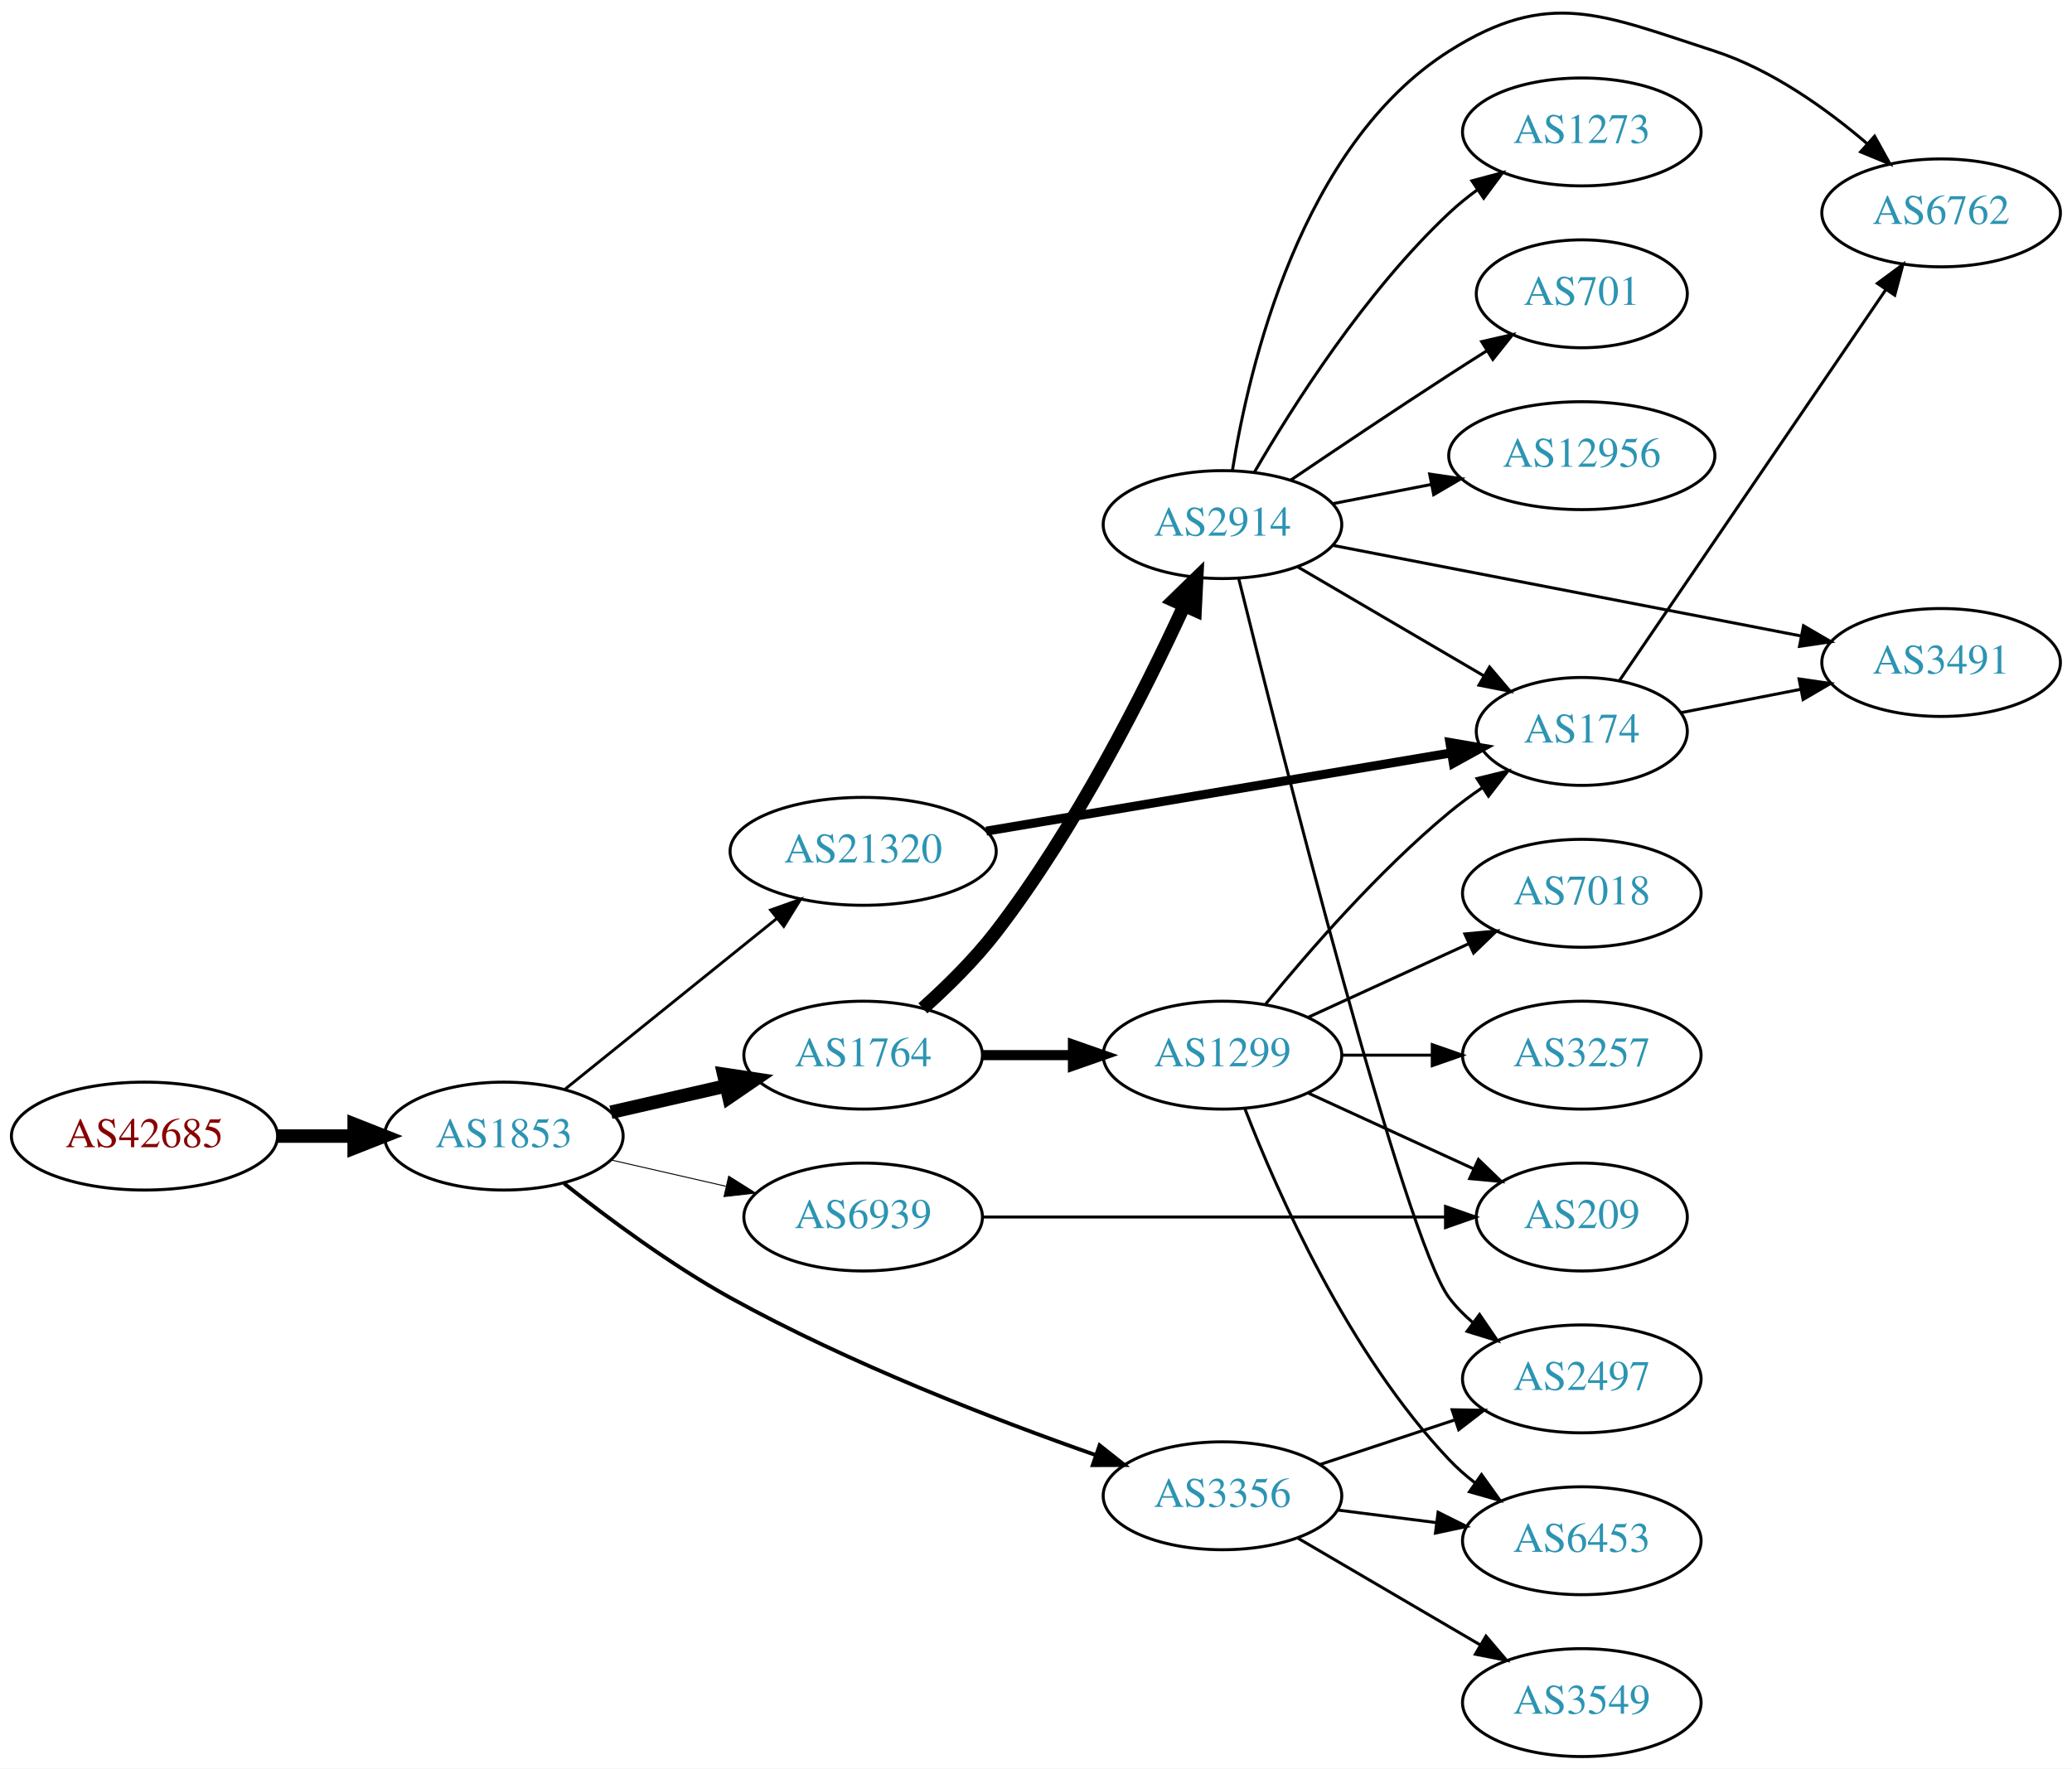
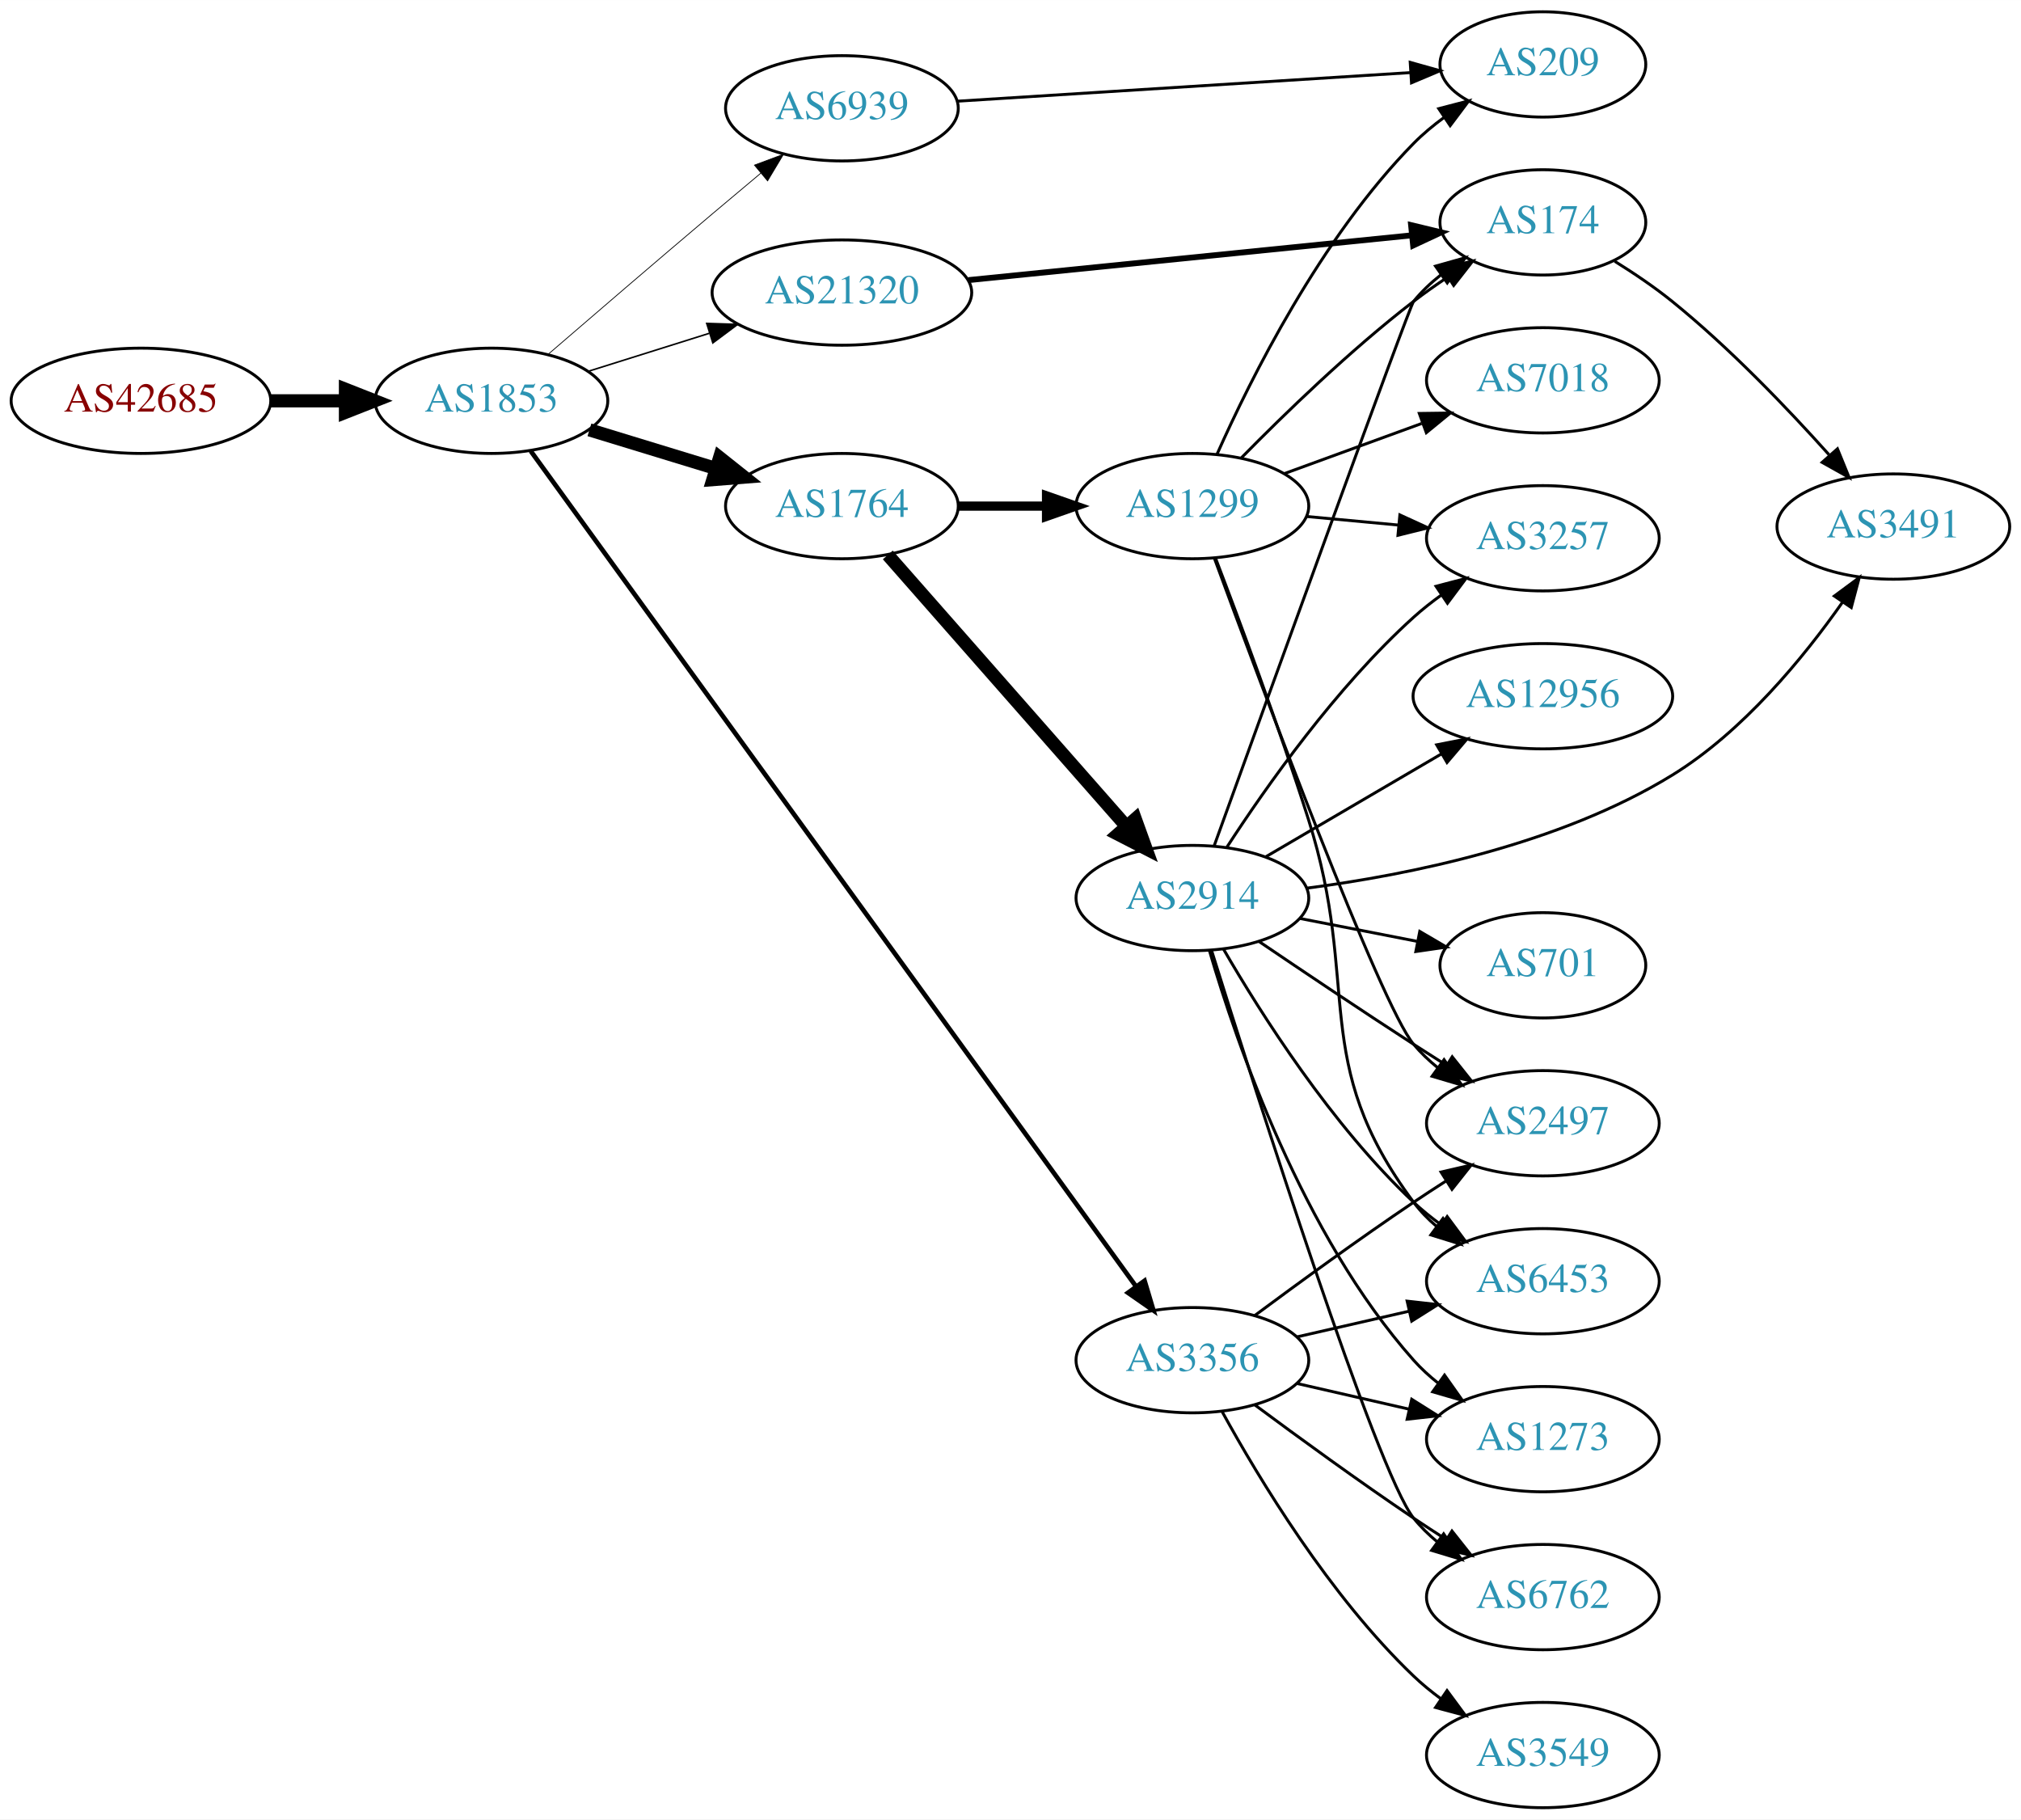
- <svg xmlns="http://www.w3.org/2000/svg" xmlns:xlink="http://www.w3.org/1999/xlink" width="691pt" height="590pt" viewBox="0.00 0.00 691.06 589.98">
-   <g id="graph0" class="graph" transform="scale(1 1) rotate(0) translate(4 585.98)">
-     <polygon fill="white" stroke="none" points="-4,4 -4,-585.98 687.055,-585.98 687.055,4 -4,4" />
+ <svg xmlns="http://www.w3.org/2000/svg" xmlns:xlink="http://www.w3.org/1999/xlink" width="691pt" height="622pt" viewBox="0.00 0.00 691.06 622.00">
+   <g id="graph0" class="graph" transform="scale(1 1) rotate(0) translate(4 618)">
+     <polygon fill="white" stroke="none" points="-4,4 -4,-618 687.055,-618 687.055,4 -4,4" />
    <g id="node1" class="node">
      <g id="a_node1">
        <a xlink:href="/asn/42685" xlink:title="AS42685 ~ Bundeskanzleramt [AT]">
-           <ellipse fill="#ffffff" stroke="black" cx="44.196" cy="-207" rx="44.393" ry="18" />
-           <text text-anchor="middle" x="44.196" y="-203.3" font-family="Times,serif" font-size="14.00" fill="#880000">AS42685</text>
+           <ellipse fill="#ffffff" stroke="black" cx="44.196" cy="-481" rx="44.393" ry="18" />
+           <text text-anchor="middle" x="44.196" y="-477.3" font-family="Times,serif" font-size="14.00" fill="#880000">AS42685</text>
        </a>
      </g>
    </g>
    <g id="node2" class="node">
      <g id="a_node2">
        <a xlink:href="/asn/1853" xlink:title="AS1853 ~ ACOnet Backbone [AT]">
-           <ellipse fill="#ffffff" stroke="black" cx="164.039" cy="-207" rx="39.794" ry="18" />
-           <text text-anchor="middle" x="164.039" y="-203.3" font-family="Times,serif" font-size="14.00" fill="#2c94b3">AS1853</text>
+           <ellipse fill="#ffffff" stroke="black" cx="164.039" cy="-481" rx="39.794" ry="18" />
+           <text text-anchor="middle" x="164.039" y="-477.3" font-family="Times,serif" font-size="14.00" fill="#2c94b3">AS1853</text>
        </a>
      </g>
    </g>
    <g id="edge1" class="edge">
-       <path fill="none" stroke="black" stroke-width="4.5" d="M88.407,-207C96.72,-207 105.482,-207 113.965,-207" />
-       <polygon fill="black" stroke="black" stroke-width="4.5" points="114.123,-210.938 124.123,-207 114.123,-203.063 114.123,-210.938" />
+       <path fill="none" stroke="black" stroke-width="4.5" d="M88.407,-481C96.72,-481 105.482,-481 113.965,-481" />
+       <polygon fill="black" stroke="black" stroke-width="4.5" points="114.123,-484.938 124.123,-481 114.123,-477.063 114.123,-484.938" />
    </g>
    <g id="node3" class="node">
      <g id="a_node3">
-         <a xlink:href="/asn/1764" xlink:title="AS1764 ~ NEXTLAYER-AS [AT]">
-           <ellipse fill="#ffffff" stroke="black" cx="283.881" cy="-234" rx="39.794" ry="18" />
-           <text text-anchor="middle" x="283.881" y="-230.3" font-family="Times,serif" font-size="14.00" fill="#2c94b3">AS1764</text>
+         <a xlink:href="/asn/21320" xlink:title="AS21320 ~ GEANT Vereniging [EU]">
+           <ellipse fill="#ffffff" stroke="black" cx="283.881" cy="-518" rx="44.393" ry="18" />
+           <text text-anchor="middle" x="283.881" y="-514.3" font-family="Times,serif" font-size="14.00" fill="#2c94b3">AS21320</text>
        </a>
      </g>
    </g>
    <g id="edge2" class="edge">
-       <path fill="none" stroke="black" stroke-width="4.5" d="M199.758,-214.955C211.758,-217.704 225.379,-220.825 238.071,-223.733" />
-       <polygon fill="black" stroke="black" stroke-width="4.5" points="237.376,-227.613 248.003,-226.009 239.135,-219.937 237.376,-227.613" />
+       <path fill="none" stroke="black" stroke-width="0.529" d="M197.24,-491.11C209.962,-495.105 224.792,-499.761 238.502,-504.066" />
+       <polygon fill="black" stroke="black" stroke-width="0.529" points="237.652,-507.467 248.241,-507.124 239.749,-500.789 237.652,-507.467" />
    </g>
    <g id="node4" class="node">
      <g id="a_node4">
-         <a xlink:href="/asn/21320" xlink:title="AS21320 ~ GEANT Vereniging [EU]">
-           <ellipse fill="#ffffff" stroke="black" cx="283.881" cy="-302" rx="44.393" ry="18" />
-           <text text-anchor="middle" x="283.881" y="-298.3" font-family="Times,serif" font-size="14.00" fill="#2c94b3">AS21320</text>
+         <a xlink:href="/asn/3356" xlink:title="AS3356 ~ Level 3 Parent, LLC [US]">
+           <ellipse fill="#ffffff" stroke="black" cx="403.724" cy="-153" rx="39.794" ry="18" />
+           <text text-anchor="middle" x="403.724" y="-149.3" font-family="Times,serif" font-size="14.00" fill="#2c94b3">AS3356</text>
        </a>
      </g>
    </g>
    <g id="edge3" class="edge">
-       <path fill="none" stroke="black" stroke-width="0.964" d="M184.498,-222.687C203.743,-238.202 233.383,-262.096 255.101,-279.605" />
-       <polygon fill="black" stroke="black" stroke-width="0.964" points="253.017,-282.421 262.999,-285.972 257.411,-276.971 253.017,-282.421" />
+       <path fill="none" stroke="black" stroke-width="1.588" d="M177.483,-463.827C216.711,-409.694 337.926,-242.42 384.363,-178.338" />
+       <polygon fill="black" stroke="black" stroke-width="1.588" points="387.369,-180.154 390.403,-170.003 381.701,-176.047 387.369,-180.154" />
    </g>
    <g id="node5" class="node">
      <g id="a_node5">
-         <a xlink:href="/asn/6939" xlink:title="AS6939 ~ Hurricane Electric LLC [US]">
-           <ellipse fill="#ffffff" stroke="black" cx="283.881" cy="-180" rx="39.794" ry="18" />
-           <text text-anchor="middle" x="283.881" y="-176.3" font-family="Times,serif" font-size="14.00" fill="#2c94b3">AS6939</text>
+         <a xlink:href="/asn/1764" xlink:title="AS1764 ~ NEXTLAYER-AS [AT]">
+           <ellipse fill="#ffffff" stroke="black" cx="283.881" cy="-445" rx="39.794" ry="18" />
+           <text text-anchor="middle" x="283.881" y="-441.3" font-family="Times,serif" font-size="14.00" fill="#2c94b3">AS1764</text>
        </a>
      </g>
    </g>
    <g id="edge4" class="edge">
-       <path fill="none" stroke="black" stroke-width="0.321" d="M199.758,-199.045C211.758,-196.296 225.379,-193.175 238.071,-190.267" />
-       <polygon fill="black" stroke="black" stroke-width="0.321" points="239.037,-193.636 248.003,-187.991 237.474,-186.813 239.037,-193.636" />
+       <path fill="none" stroke="black" stroke-width="4.5" d="M197.552,-471.068C210.947,-466.975 226.638,-462.182 240.887,-457.829" />
+       <polygon fill="black" stroke="black" stroke-width="4.5" points="242.061,-461.587 250.474,-454.9 239.76,-454.056 242.061,-461.587" />
    </g>
    <g id="node6" class="node">
      <g id="a_node6">
-         <a xlink:href="/asn/3356" xlink:title="AS3356 ~ Level 3 Parent, LLC [US]">
-           <ellipse fill="#ffffff" stroke="black" cx="403.724" cy="-87" rx="39.794" ry="18" />
-           <text text-anchor="middle" x="403.724" y="-83.3" font-family="Times,serif" font-size="14.00" fill="#2c94b3">AS3356</text>
+         <a xlink:href="/asn/6939" xlink:title="AS6939 ~ Hurricane Electric LLC [US]">
+           <ellipse fill="#ffffff" stroke="black" cx="283.881" cy="-581" rx="39.794" ry="18" />
+           <text text-anchor="middle" x="283.881" y="-577.3" font-family="Times,serif" font-size="14.00" fill="#2c94b3">AS6939</text>
        </a>
      </g>
    </g>
    <g id="edge5" class="edge">
-       <path fill="none" stroke="black" stroke-width="1.286" d="M184.133,-191.198C198.726,-179.627 219.673,-164.075 239.685,-153 279.323,-131.064 327.774,-112.387 361.511,-100.559" />
-       <polygon fill="black" stroke="black" stroke-width="1.286" points="362.743,-103.837 371.049,-97.26 360.455,-97.221 362.743,-103.837" />
+       <path fill="none" stroke="black" stroke-width="0.265" d="M183.383,-496.853C198.456,-509.848 220.391,-528.69 239.685,-545 244.995,-549.488 250.693,-554.266 256.153,-558.824" />
+       <polygon fill="black" stroke="black" stroke-width="0.265" points="253.986,-561.574 263.909,-565.286 258.467,-556.196 253.986,-561.574" />
    </g>
    <g id="node7" class="node">
      <g id="a_node7">
-         <a xlink:href="/asn/1299" xlink:title="AS1299 ~ Telia Carrier [EU]">
-           <ellipse fill="#ffffff" stroke="black" cx="403.724" cy="-234" rx="39.794" ry="18" />
-           <text text-anchor="middle" x="403.724" y="-230.3" font-family="Times,serif" font-size="14.00" fill="#2c94b3">AS1299</text>
+         <a xlink:href="/asn/174" xlink:title="AS174 ~ Cogent Communications [US]">
+           <ellipse fill="#ffffff" stroke="black" cx="523.566" cy="-542" rx="35.194" ry="18" />
+           <text text-anchor="middle" x="523.566" y="-538.3" font-family="Times,serif" font-size="14.00" fill="#2c94b3">AS174</text>
        </a>
      </g>
    </g>
    <g id="edge6" class="edge">
-       <path fill="none" stroke="black" stroke-width="3.375" d="M323.794,-234C333.347,-234 343.697,-234 353.659,-234" />
-       <polygon fill="black" stroke="black" stroke-width="3.375" points="353.852,-237.5 363.852,-234 353.852,-230.5 353.852,-237.5" />
+       <path fill="none" stroke="black" stroke-width="2" d="M327.101,-522.263C369.741,-526.569 435.325,-533.191 478.585,-537.559" />
+       <polygon fill="black" stroke="black" stroke-width="2" points="478.504,-541.069 488.805,-538.591 479.207,-534.104 478.504,-541.069" />
+     </g>
+     <g id="node12" class="node">
+       <g id="a_node12">
+         <a xlink:href="/asn/2497" xlink:title="AS2497 ~ Internet Initiative Japan Inc. [JP]">
+           <ellipse fill="#ffffff" stroke="black" cx="523.566" cy="-234" rx="39.794" ry="18" />
+           <text text-anchor="middle" x="523.566" y="-230.3" font-family="Times,serif" font-size="14.00" fill="#2c94b3">AS2497</text>
+         </a>
+       </g>
+     </g>
+     <g id="edge21" class="edge">
+       <path fill="none" stroke="black" d="M425.054,-168.277C439.916,-179.304 460.661,-194.407 479.37,-207 482.919,-209.389 486.67,-211.839 490.418,-214.242" />
+       <polygon fill="black" stroke="black" points="488.744,-217.325 499.067,-219.712 492.486,-211.409 488.744,-217.325" />
+     </g>
+     <g id="node13" class="node">
+       <g id="a_node13">
+         <a xlink:href="/asn/1273" xlink:title="AS1273 ~ Vodafone Group PLC [EU]">
+           <ellipse fill="#ffffff" stroke="black" cx="523.566" cy="-126" rx="39.794" ry="18" />
+           <text text-anchor="middle" x="523.566" y="-122.3" font-family="Times,serif" font-size="14.00" fill="#2c94b3">AS1273</text>
+         </a>
+       </g>
+     </g>
+     <g id="edge20" class="edge">
+       <path fill="none" stroke="black" d="M439.443,-145.045C451.443,-142.296 465.064,-139.175 477.756,-136.267" />
+       <polygon fill="black" stroke="black" points="478.722,-139.636 487.688,-133.991 477.159,-132.813 478.722,-139.636" />
+     </g>
+     <g id="node15" class="node">
+       <g id="a_node15">
+         <a xlink:href="/asn/6762" xlink:title="AS6762 ~ TELECOM ITALIA SPARKLE S.p.A. [IT]">
+           <ellipse fill="#ffffff" stroke="black" cx="523.566" cy="-72" rx="39.794" ry="18" />
+           <text text-anchor="middle" x="523.566" y="-68.3" font-family="Times,serif" font-size="14.00" fill="#2c94b3">AS6762</text>
+         </a>
+       </g>
+     </g>
+     <g id="edge18" class="edge">
+       <path fill="none" stroke="black" d="M425.054,-137.723C439.916,-126.696 460.661,-111.593 479.37,-99 482.919,-96.611 486.67,-94.161 490.418,-91.758" />
+       <polygon fill="black" stroke="black" points="492.486,-94.591 499.067,-86.288 488.744,-88.675 492.486,-94.591" />
+     </g>
+     <g id="node16" class="node">
+       <g id="a_node16">
+         <a xlink:href="/asn/6453" xlink:title="AS6453 ~ TATA COMMUNICATIONS (AMERICA) INC [US]">
+           <ellipse fill="#ffffff" stroke="black" cx="523.566" cy="-180" rx="39.794" ry="18" />
+           <text text-anchor="middle" x="523.566" y="-176.3" font-family="Times,serif" font-size="14.00" fill="#2c94b3">AS6453</text>
+         </a>
+       </g>
+     </g>
+     <g id="edge22" class="edge">
+       <path fill="none" stroke="black" d="M439.443,-160.955C451.443,-163.704 465.064,-166.825 477.756,-169.733" />
+       <polygon fill="black" stroke="black" points="477.159,-173.187 487.688,-172.009 478.722,-166.364 477.159,-173.187" />
+     </g>
+     <g id="node18" class="node">
+       <g id="a_node18">
+         <a xlink:href="/asn/3549" xlink:title="AS3549 ~ Level 3 Parent, LLC [US]">
+           <ellipse fill="#ffffff" stroke="black" cx="523.566" cy="-18" rx="39.794" ry="18" />
+           <text text-anchor="middle" x="523.566" y="-14.3" font-family="Times,serif" font-size="14.00" fill="#2c94b3">AS3549</text>
+         </a>
+       </g>
+     </g>
+     <g id="edge19" class="edge">
+       <path fill="none" stroke="black" d="M413.965,-135.287C426.51,-112.439 450.687,-72.389 479.37,-45 482.238,-42.261 485.427,-39.653 488.736,-37.215" />
+       <polygon fill="black" stroke="black" points="490.8,-40.044 497.096,-31.523 486.86,-34.258 490.8,-40.044" />
    </g>
    <g id="node8" class="node">
      <g id="a_node8">
        <a xlink:href="/asn/2914" xlink:title="AS2914 ~ NTT America, Inc. [US]">
-           <ellipse fill="#ffffff" stroke="black" cx="403.724" cy="-411" rx="39.794" ry="18" />
-           <text text-anchor="middle" x="403.724" y="-407.3" font-family="Times,serif" font-size="14.00" fill="#2c94b3">AS2914</text>
+           <ellipse fill="#ffffff" stroke="black" cx="403.724" cy="-311" rx="39.794" ry="18" />
+           <text text-anchor="middle" x="403.724" y="-307.3" font-family="Times,serif" font-size="14.00" fill="#2c94b3">AS2914</text>
        </a>
      </g>
    </g>
    <g id="edge7" class="edge">
-       <path fill="none" stroke="black" stroke-width="4.5" d="M303.797,-249.618C311.855,-256.834 321.007,-265.828 328.077,-275 354.849,-309.729 377.759,-355.289 390.892,-383.859" />
-       <polygon fill="black" stroke="black" stroke-width="4.5" points="387.412,-385.72 395.12,-393.21 394.588,-382.476 387.412,-385.72" />
+       <path fill="none" stroke="black" stroke-width="4.5" d="M299.568,-428.3C320.032,-405.029 357.275,-362.681 380.968,-335.739" />
+       <polygon fill="black" stroke="black" stroke-width="4.5" points="384.205,-338.02 387.852,-327.911 378.291,-332.82 384.205,-338.02" />
    </g>
    <g id="node9" class="node">
      <g id="a_node9">
-         <a xlink:href="/asn/174" xlink:title="AS174 ~ Cogent Communications [US]">
-           <ellipse fill="#ffffff" stroke="black" cx="523.566" cy="-342" rx="35.194" ry="18" />
-           <text text-anchor="middle" x="523.566" y="-338.3" font-family="Times,serif" font-size="14.00" fill="#2c94b3">AS174</text>
-         </a>
-       </g>
-     </g>
-     <g id="edge13" class="edge">
-       <path fill="none" stroke="black" stroke-width="3" d="M324.932,-308.74C367.924,-315.975 435.952,-327.424 479.92,-334.823" />
-       <polygon fill="black" stroke="black" stroke-width="3" points="479.563,-338.312 490.005,-336.52 480.725,-331.409 479.563,-338.312" />
+         <a xlink:href="/asn/1299" xlink:title="AS1299 ~ Telia Carrier [EU]">
+           <ellipse fill="#ffffff" stroke="black" cx="403.724" cy="-445" rx="39.794" ry="18" />
+           <text text-anchor="middle" x="403.724" y="-441.3" font-family="Times,serif" font-size="14.00" fill="#2c94b3">AS1299</text>
+         </a>
+       </g>
+     </g>
+     <g id="edge8" class="edge">
+       <path fill="none" stroke="black" stroke-width="3.15" d="M323.794,-445C333.347,-445 343.697,-445 353.659,-445" />
+       <polygon fill="black" stroke="black" stroke-width="3.15" points="353.852,-448.5 363.852,-445 353.852,-441.5 353.852,-448.5" />
+     </g>
+     <g id="node20" class="node">
+       <g id="a_node20">
+         <a xlink:href="/asn/209" xlink:title="AS209 ~ CenturyLink Communications, LLC [US]">
+           <ellipse fill="#ffffff" stroke="black" cx="523.566" cy="-596" rx="35.194" ry="18" />
+           <text text-anchor="middle" x="523.566" y="-592.3" font-family="Times,serif" font-size="14.00" fill="#2c94b3">AS209</text>
+         </a>
+       </g>
+     </g>
+     <g id="edge29" class="edge">
+       <path fill="none" stroke="black" d="M323.334,-583.427C365.663,-586.098 433.607,-590.386 478.169,-593.198" />
+       <polygon fill="black" stroke="black" points="478.21,-596.708 488.411,-593.845 478.651,-589.722 478.21,-596.708" />
+     </g>
+     <g id="node17" class="node">
+       <g id="a_node17">
+         <a xlink:href="/asn/3491" xlink:title="AS3491 ~ PCCW Global, Inc. [US]">
+           <ellipse fill="#ffffff" stroke="black" cx="643.409" cy="-438" rx="39.794" ry="18" />
+           <text text-anchor="middle" x="643.409" y="-434.3" font-family="Times,serif" font-size="14.00" fill="#2c94b3">AS3491</text>
+         </a>
+       </g>
+     </g>
+     <g id="edge30" class="edge">
+       <path fill="none" stroke="black" d="M548.139,-528.699C554.714,-524.612 561.71,-519.892 567.762,-515 587.368,-499.153 607.116,-478.529 621.371,-462.615" />
+       <polygon fill="black" stroke="black" points="624.301,-464.585 628.296,-454.772 619.053,-459.952 624.301,-464.585" />
+     </g>
+     <g id="edge14" class="edge">
+       <path fill="none" stroke="black" d="M411.191,-328.91C429.047,-378.328 477.819,-513.087 479.37,-515 482.065,-518.323 485.284,-521.354 488.733,-524.085" />
+       <polygon fill="black" stroke="black" points="486.857,-527.044 497.058,-529.908 490.87,-521.308 486.857,-527.044" />
+     </g>
+     <g id="node10" class="node">
+       <g id="a_node10">
+         <a xlink:href="/asn/3257" xlink:title="AS3257 ~ GTT [DE]">
+           <ellipse fill="#ffffff" stroke="black" cx="523.566" cy="-434" rx="39.794" ry="18" />
+           <text text-anchor="middle" x="523.566" y="-430.3" font-family="Times,serif" font-size="14.00" fill="#2c94b3">AS3257</text>
+         </a>
+       </g>
+     </g>
+     <g id="edge9" class="edge">
+       <path fill="none" stroke="black" d="M415.551,-328.443C428.837,-348.913 452.884,-383.093 479.37,-407 482.314,-409.657 485.552,-412.212 488.891,-414.619" />
+       <polygon fill="black" stroke="black" points="487.037,-417.59 497.288,-420.27 490.946,-411.783 487.037,-417.59" />
    </g>
    <g id="node11" class="node">
      <g id="a_node11">
-         <a xlink:href="/asn/209" xlink:title="AS209 ~ CenturyLink Communications, LLC [US]">
-           <ellipse fill="#ffffff" stroke="black" cx="523.566" cy="-180" rx="35.194" ry="18" />
-           <text text-anchor="middle" x="523.566" y="-176.3" font-family="Times,serif" font-size="14.00" fill="#2c94b3">AS209</text>
-         </a>
-       </g>
+         <a xlink:href="/asn/701" xlink:title="AS701 ~ UUNET [US]">
+           <ellipse fill="#ffffff" stroke="black" cx="523.566" cy="-288" rx="35.194" ry="18" />
+           <text text-anchor="middle" x="523.566" y="-284.3" font-family="Times,serif" font-size="14.00" fill="#2c94b3">AS701</text>
+         </a>
+       </g>
+     </g>
+     <g id="edge10" class="edge">
+       <path fill="none" stroke="black" d="M440.4,-304.037C453.015,-301.575 467.323,-298.782 480.424,-296.225" />
+       <polygon fill="black" stroke="black" points="481.471,-299.587 490.616,-294.236 480.13,-292.716 481.471,-299.587" />
+     </g>
+     <g id="edge11" class="edge">
+       <path fill="none" stroke="black" d="M426.488,-296.159C441.314,-286.114 461.43,-272.611 479.37,-261 482.962,-258.675 486.738,-256.265 490.502,-253.885" />
+       <polygon fill="black" stroke="black" points="492.563,-256.724 499.166,-248.439 488.837,-250.797 492.563,-256.724" />
+     </g>
+     <g id="edge12" class="edge">
+       <path fill="none" stroke="black" d="M409.558,-293.003C418.741,-261.549 441.272,-195.851 479.37,-153 481.868,-150.191 484.726,-147.571 487.758,-145.154" />
+       <polygon fill="black" stroke="black" points="489.942,-147.894 496.055,-139.24 485.88,-142.194 489.942,-147.894" />
+     </g>
+     <g id="node14" class="node">
+       <g id="a_node14">
+         <a xlink:href="/asn/12956" xlink:title="AS12956 ~ TELXIUS [ES]">
+           <ellipse fill="#ffffff" stroke="black" cx="523.566" cy="-380" rx="44.393" ry="18" />
+           <text text-anchor="middle" x="523.566" y="-376.3" font-family="Times,serif" font-size="14.00" fill="#2c94b3">AS12956</text>
+         </a>
+       </g>
+     </g>
+     <g id="edge13" class="edge">
+       <path fill="none" stroke="black" d="M428.855,-325.13C446.178,-335.273 469.752,-349.076 488.921,-360.3" />
+       <polygon fill="black" stroke="black" points="487.257,-363.381 497.655,-365.414 490.794,-357.34 487.257,-363.381" />
+     </g>
+     <g id="edge15" class="edge">
+       <path fill="none" stroke="black" d="M410.275,-293.106C425.335,-244.892 466.685,-114.837 479.37,-99 481.72,-96.067 484.48,-93.363 487.45,-90.894" />
+       <polygon fill="black" stroke="black" points="489.642,-93.627 495.661,-84.908 485.518,-87.97 489.642,-93.627" />
+     </g>
+     <g id="edge16" class="edge">
+       <path fill="none" stroke="black" d="M414.332,-293.588C427.097,-271.552 451.328,-233.305 479.37,-207 482.263,-204.287 485.467,-201.696 488.786,-199.267" />
+       <polygon fill="black" stroke="black" points="490.847,-202.098 497.157,-193.588 486.917,-196.306 490.847,-202.098" />
+     </g>
+     <g id="edge17" class="edge">
+       <path fill="none" stroke="black" d="M442.809,-314.375C477.538,-318.883 529.165,-329.275 567.762,-353 591.993,-367.894 612.697,-393.139 626.111,-412.257" />
+       <polygon fill="black" stroke="black" points="623.232,-414.247 631.747,-420.55 629.021,-410.312 623.232,-414.247" />
+     </g>
+     <g id="edge24" class="edge">
+       <path fill="none" stroke="black" d="M420.505,-461.535C435.08,-476.371 457.689,-498.313 479.37,-515 483.017,-517.807 486.965,-520.588 490.943,-523.238" />
+       <polygon fill="black" stroke="black" points="489.283,-526.332 499.589,-528.789 493.065,-520.441 489.283,-526.332" />
    </g>
    <g id="edge23" class="edge">
-       <path fill="none" stroke="black" d="M323.598,-180C365.857,-180 433.415,-180 477.889,-180" />
-       <polygon fill="black" stroke="black" points="478.115,-183.5 488.115,-180 478.115,-176.5 478.115,-183.5" />
-     </g>
-     <g id="node12" class="node">
-       <g id="a_node12">
-         <a xlink:href="/asn/6453" xlink:title="AS6453 ~ TATA COMMUNICATIONS (AMERICA) INC [US]">
-           <ellipse fill="#ffffff" stroke="black" cx="523.566" cy="-72" rx="39.794" ry="18" />
-           <text text-anchor="middle" x="523.566" y="-68.3" font-family="Times,serif" font-size="14.00" fill="#2c94b3">AS6453</text>
-         </a>
-       </g>
-     </g>
-     <g id="edge26" class="edge">
-       <path fill="none" stroke="black" d="M442.01,-82.254C452.542,-80.913 464.144,-79.436 475.184,-78.031" />
-       <polygon fill="black" stroke="black" points="475.64,-81.501 485.118,-76.767 474.756,-74.558 475.64,-81.501" />
+       <path fill="none" stroke="black" d="M442.659,-441.459C452.65,-440.526 463.568,-439.507 474.034,-438.53" />
+       <polygon fill="black" stroke="black" points="474.667,-441.986 484.299,-437.572 474.017,-435.017 474.667,-441.986" />
+     </g>
+     <g id="edge28" class="edge">
+       <path fill="none" stroke="black" d="M411.195,-427.295C427.175,-383.844 468.033,-274.494 479.37,-261 481.788,-258.122 484.594,-255.456 487.592,-253.01" />
+       <polygon fill="black" stroke="black" points="489.781,-255.746 495.842,-247.057 485.685,-250.07 489.781,-255.746" />
+     </g>
+     <g id="edge27" class="edge">
+       <path fill="none" stroke="black" d="M411.581,-427.349C419.663,-406.255 433.271,-369.814 443.37,-338 461.64,-280.45 443.303,-255.425 479.37,-207 481.615,-203.986 484.306,-201.228 487.231,-198.725" />
+       <polygon fill="black" stroke="black" points="489.426,-201.455 495.381,-192.692 485.261,-195.828 489.426,-201.455" />
    </g>
    <g id="node19" class="node">
      <g id="a_node19">
-         <a xlink:href="/asn/2497" xlink:title="AS2497 ~ Internet Initiative Japan Inc. [JP]">
-           <ellipse fill="#ffffff" stroke="black" cx="523.566" cy="-126" rx="39.794" ry="18" />
-           <text text-anchor="middle" x="523.566" y="-122.3" font-family="Times,serif" font-size="14.00" fill="#2c94b3">AS2497</text>
-         </a>
-       </g>
-     </g>
-     <g id="edge24" class="edge">
-       <path fill="none" stroke="black" d="M436.303,-97.451C450.041,-101.998 466.326,-107.387 481.027,-112.252" />
-       <polygon fill="black" stroke="black" points="480.306,-115.701 490.9,-115.52 482.506,-109.055 480.306,-115.701" />
-     </g>
-     <g id="node20" class="node">
-       <g id="a_node20">
-         <a xlink:href="/asn/3549" xlink:title="AS3549 ~ Level 3 Parent, LLC [US]">
-           <ellipse fill="#ffffff" stroke="black" cx="523.566" cy="-18" rx="39.794" ry="18" />
-           <text text-anchor="middle" x="523.566" y="-14.3" font-family="Times,serif" font-size="14.00" fill="#2c94b3">AS3549</text>
+         <a xlink:href="/asn/7018" xlink:title="AS7018 ~ AT&amp;T Services, Inc. [US]">
+           <ellipse fill="#ffffff" stroke="black" cx="523.566" cy="-488" rx="39.794" ry="18" />
+           <text text-anchor="middle" x="523.566" y="-484.3" font-family="Times,serif" font-size="14.00" fill="#2c94b3">AS7018</text>
        </a>
      </g>
    </g>
    <g id="edge25" class="edge">
-       <path fill="none" stroke="black" d="M428.855,-72.87C446.411,-62.591 470.386,-48.553 489.69,-37.25" />
-       <polygon fill="black" stroke="black" points="491.606,-40.184 498.467,-32.111 488.069,-34.143 491.606,-40.184" />
-     </g>
-     <g id="edge8" class="edge">
-       <path fill="none" stroke="black" d="M418.143,-251.065C432.257,-268.375 455.672,-295.345 479.37,-315 482.833,-317.872 486.626,-320.669 490.48,-323.308" />
-       <polygon fill="black" stroke="black" points="488.623,-326.275 498.913,-328.797 492.442,-320.408 488.623,-326.275" />
-     </g>
-     <g id="node10" class="node">
-       <g id="a_node10">
-         <a xlink:href="/asn/7018" xlink:title="AS7018 ~ AT&amp;T Services, Inc. [US]">
-           <ellipse fill="#ffffff" stroke="black" cx="523.566" cy="-288" rx="39.794" ry="18" />
-           <text text-anchor="middle" x="523.566" y="-284.3" font-family="Times,serif" font-size="14.00" fill="#2c94b3">AS7018</text>
-         </a>
-       </g>
-     </g>
-     <g id="edge9" class="edge">
-       <path fill="none" stroke="black" d="M432.353,-246.661C448.31,-253.973 468.58,-263.261 485.863,-271.181" />
-       <polygon fill="black" stroke="black" points="484.562,-274.435 495.111,-275.419 487.478,-268.071 484.562,-274.435" />
-     </g>
-     <g id="edge10" class="edge">
-       <path fill="none" stroke="black" d="M432.353,-221.339C448.769,-213.817 469.75,-204.202 487.347,-196.139" />
-       <polygon fill="black" stroke="black" points="489.092,-199.189 496.725,-191.842 486.176,-192.826 489.092,-199.189" />
-     </g>
-     <g id="edge11" class="edge">
-       <path fill="none" stroke="black" d="M411.247,-216.006C421.997,-188.272 445.655,-134.571 479.37,-99 481.956,-96.272 484.874,-93.706 487.942,-91.323" />
-       <polygon fill="black" stroke="black" points="490.12,-94.07 496.29,-85.457 486.096,-88.342 490.12,-94.07" />
-     </g>
-     <g id="node13" class="node">
-       <g id="a_node13">
-         <a xlink:href="/asn/3257" xlink:title="AS3257 ~ GTT [DE]">
-           <ellipse fill="#ffffff" stroke="black" cx="523.566" cy="-234" rx="39.794" ry="18" />
-           <text text-anchor="middle" x="523.566" y="-230.3" font-family="Times,serif" font-size="14.00" fill="#2c94b3">AS3257</text>
-         </a>
-       </g>
-     </g>
-     <g id="edge12" class="edge">
-       <path fill="none" stroke="black" d="M443.636,-234C453.19,-234 463.539,-234 473.502,-234" />
-       <polygon fill="black" stroke="black" points="473.695,-237.5 483.695,-234 473.694,-230.5 473.695,-237.5" />
-     </g>
-     <g id="edge19" class="edge">
-       <path fill="none" stroke="black" d="M428.855,-396.87C446.76,-386.387 471.341,-371.994 490.835,-360.579" />
-       <polygon fill="black" stroke="black" points="492.807,-363.481 499.668,-355.407 489.27,-357.44 492.807,-363.481" />
-     </g>
-     <g id="node14" class="node">
-       <g id="a_node14">
-         <a xlink:href="/asn/6762" xlink:title="AS6762 ~ TELECOM ITALIA SPARKLE S.p.A. [IT]">
-           <ellipse fill="#ffffff" stroke="black" cx="643.409" cy="-515" rx="39.794" ry="18" />
-           <text text-anchor="middle" x="643.409" y="-511.3" font-family="Times,serif" font-size="14.00" fill="#2c94b3">AS6762</text>
-         </a>
-       </g>
-     </g>
-     <g id="edge22" class="edge">
-       <path fill="none" stroke="black" d="M407.032,-429.036C412.509,-463.391 429.781,-537.583 479.37,-569 512.556,-590.025 530.387,-581.101 567.762,-569 586.843,-562.822 605.141,-549.741 618.845,-538.001" />
-       <polygon fill="black" stroke="black" points="621.219,-540.574 626.354,-531.306 616.56,-535.349 621.219,-540.574" />
-     </g>
-     <g id="node15" class="node">
-       <g id="a_node15">
-         <a xlink:href="/asn/3491" xlink:title="AS3491 ~ PCCW Global, Inc. [US]">
-           <ellipse fill="#ffffff" stroke="black" cx="643.409" cy="-365" rx="39.794" ry="18" />
-           <text text-anchor="middle" x="643.409" y="-361.3" font-family="Times,serif" font-size="14.00" fill="#2c94b3">AS3491</text>
-         </a>
-       </g>
-     </g>
-     <g id="edge16" class="edge">
-       <path fill="none" stroke="black" d="M440.565,-404.064C482.281,-395.99 551.251,-382.642 596.763,-373.834" />
-       <polygon fill="black" stroke="black" points="597.512,-377.254 606.665,-371.918 596.182,-370.382 597.512,-377.254" />
-     </g>
-     <g id="node16" class="node">
-       <g id="a_node16">
-         <a xlink:href="/asn/1273" xlink:title="AS1273 ~ Vodafone Group PLC [EU]">
-           <ellipse fill="#ffffff" stroke="black" cx="523.566" cy="-542" rx="39.794" ry="18" />
-           <text text-anchor="middle" x="523.566" y="-538.3" font-family="Times,serif" font-size="14.00" fill="#2c94b3">AS1273</text>
-         </a>
-       </g>
-     </g>
-     <g id="edge17" class="edge">
-       <path fill="none" stroke="black" d="M414.332,-428.412C427.097,-450.448 451.328,-488.695 479.37,-515 482.263,-517.713 485.467,-520.304 488.786,-522.733" />
-       <polygon fill="black" stroke="black" points="486.917,-525.694 497.157,-528.412 490.847,-519.902 486.917,-525.694" />
-     </g>
-     <g id="node17" class="node">
-       <g id="a_node17">
-         <a xlink:href="/asn/701" xlink:title="AS701 ~ UUNET [US]">
-           <ellipse fill="#ffffff" stroke="black" cx="523.566" cy="-488" rx="35.194" ry="18" />
-           <text text-anchor="middle" x="523.566" y="-484.3" font-family="Times,serif" font-size="14.00" fill="#2c94b3">AS701</text>
-         </a>
-       </g>
-     </g>
-     <g id="edge18" class="edge">
-       <path fill="none" stroke="black" d="M426.488,-425.841C441.314,-435.886 461.43,-449.389 479.37,-461 483.426,-463.625 487.717,-466.359 491.96,-469.036" />
-       <polygon fill="black" stroke="black" points="490.176,-472.048 500.507,-474.398 493.896,-466.119 490.176,-472.048" />
-     </g>
-     <g id="node18" class="node">
-       <g id="a_node18">
-         <a xlink:href="/asn/12956" xlink:title="AS12956 ~ TELXIUS [ES]">
-           <ellipse fill="#ffffff" stroke="black" cx="523.566" cy="-434" rx="44.393" ry="18" />
-           <text text-anchor="middle" x="523.566" y="-430.3" font-family="Times,serif" font-size="14.00" fill="#2c94b3">AS12956</text>
-         </a>
-       </g>
-     </g>
-     <g id="edge20" class="edge">
-       <path fill="none" stroke="black" d="M440.4,-417.963C450.773,-419.988 462.291,-422.236 473.341,-424.392" />
-       <polygon fill="black" stroke="black" points="472.826,-427.858 483.311,-426.338 474.167,-420.987 472.826,-427.858" />
-     </g>
-     <g id="edge21" class="edge">
-       <path fill="none" stroke="black" d="M409.164,-392.896C422.863,-337.487 464.44,-172.767 479.37,-153 481.636,-150.001 484.339,-147.253 487.273,-144.757" />
-       <polygon fill="black" stroke="black" points="489.468,-147.487 495.435,-138.733 485.311,-141.855 489.468,-147.487" />
-     </g>
-     <g id="edge14" class="edge">
-       <path fill="none" stroke="black" d="M536.08,-358.903C556.795,-389.314 600.461,-453.418 624.9,-489.296" />
-       <polygon fill="black" stroke="black" points="622.151,-491.478 630.674,-497.772 627.937,-487.537 622.151,-491.478" />
-     </g>
-     <g id="edge15" class="edge">
-       <path fill="none" stroke="black" d="M556.767,-348.285C569.04,-350.68 583.275,-353.459 596.573,-356.054" />
-       <polygon fill="black" stroke="black" points="596.027,-359.513 606.512,-357.994 597.368,-352.643 596.027,-359.513" />
+       <path fill="none" stroke="black" d="M435.071,-456.074C449.392,-461.299 466.685,-467.609 482.102,-473.235" />
+       <polygon fill="black" stroke="black" points="481.318,-476.675 491.912,-476.815 483.718,-470.099 481.318,-476.675" />
+     </g>
+     <g id="edge26" class="edge">
+       <path fill="none" stroke="black" d="M412.169,-462.77C423.637,-488.548 447.657,-536.751 479.37,-569 482.525,-572.208 486.132,-575.207 489.886,-577.954" />
+       <polygon fill="black" stroke="black" points="487.969,-580.883 498.224,-583.547 491.869,-575.07 487.969,-580.883" />
    </g>
  </g>
</svg>
